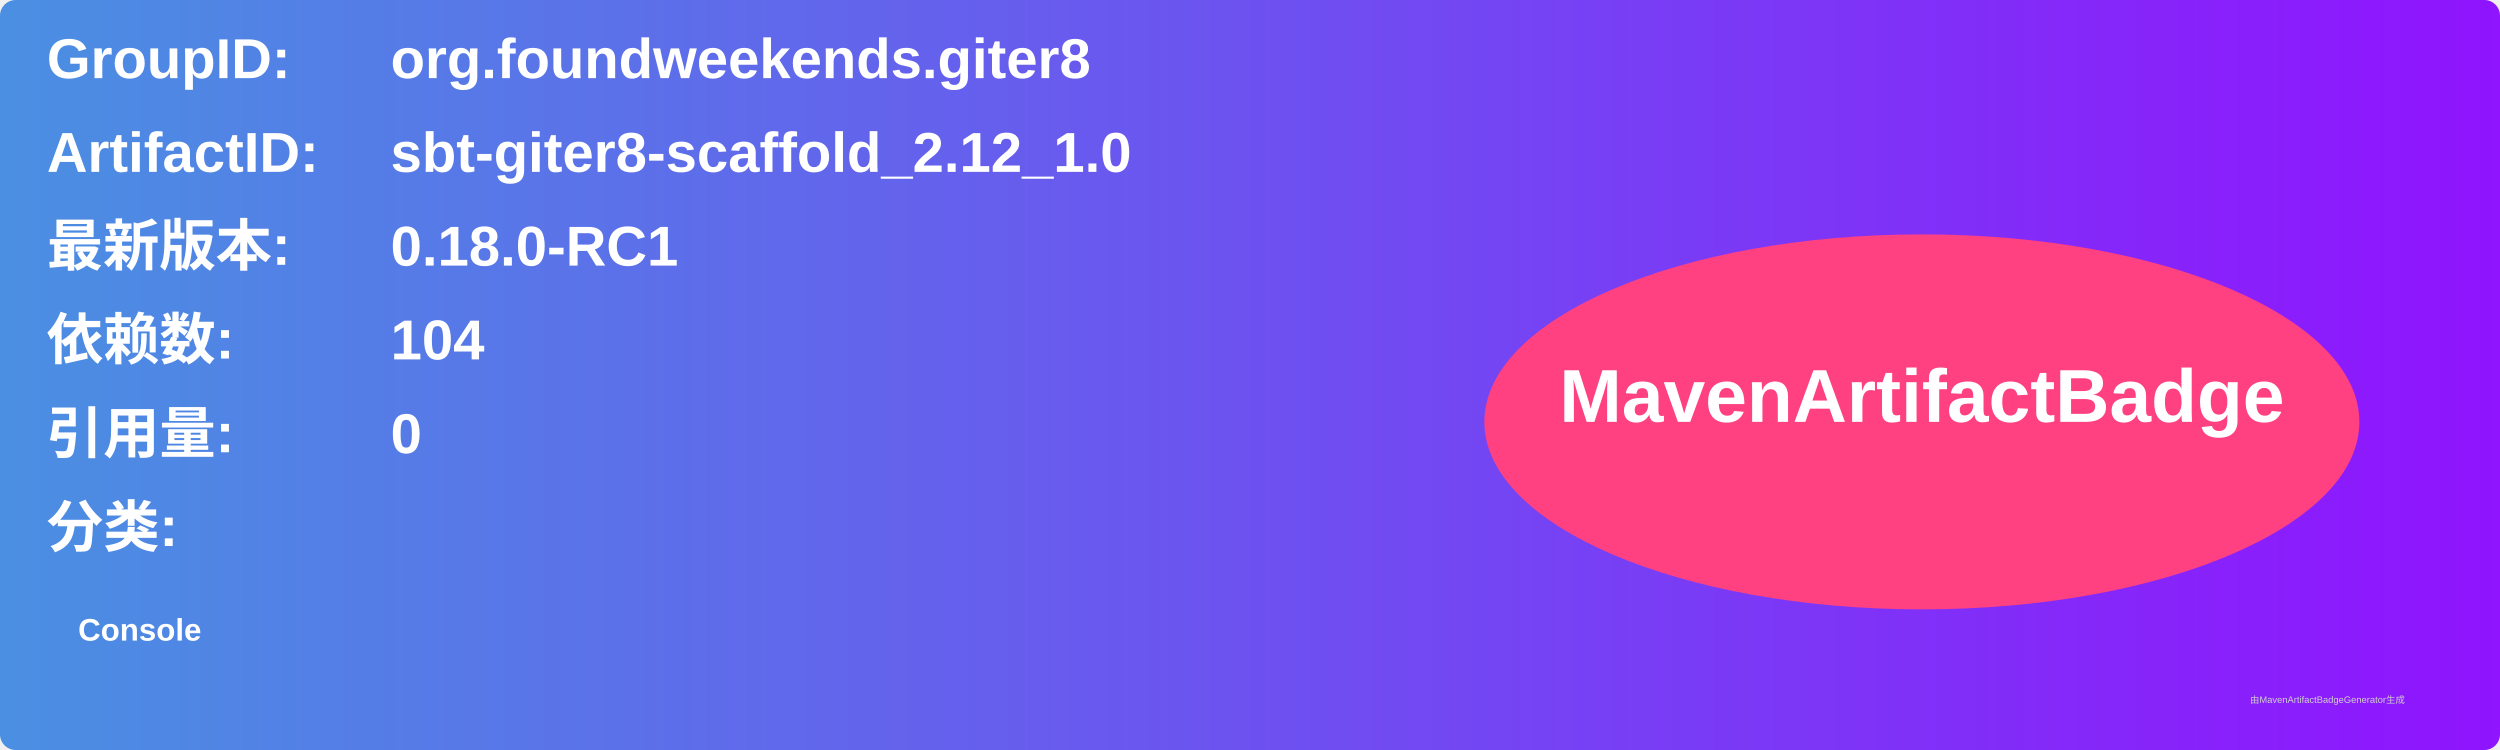
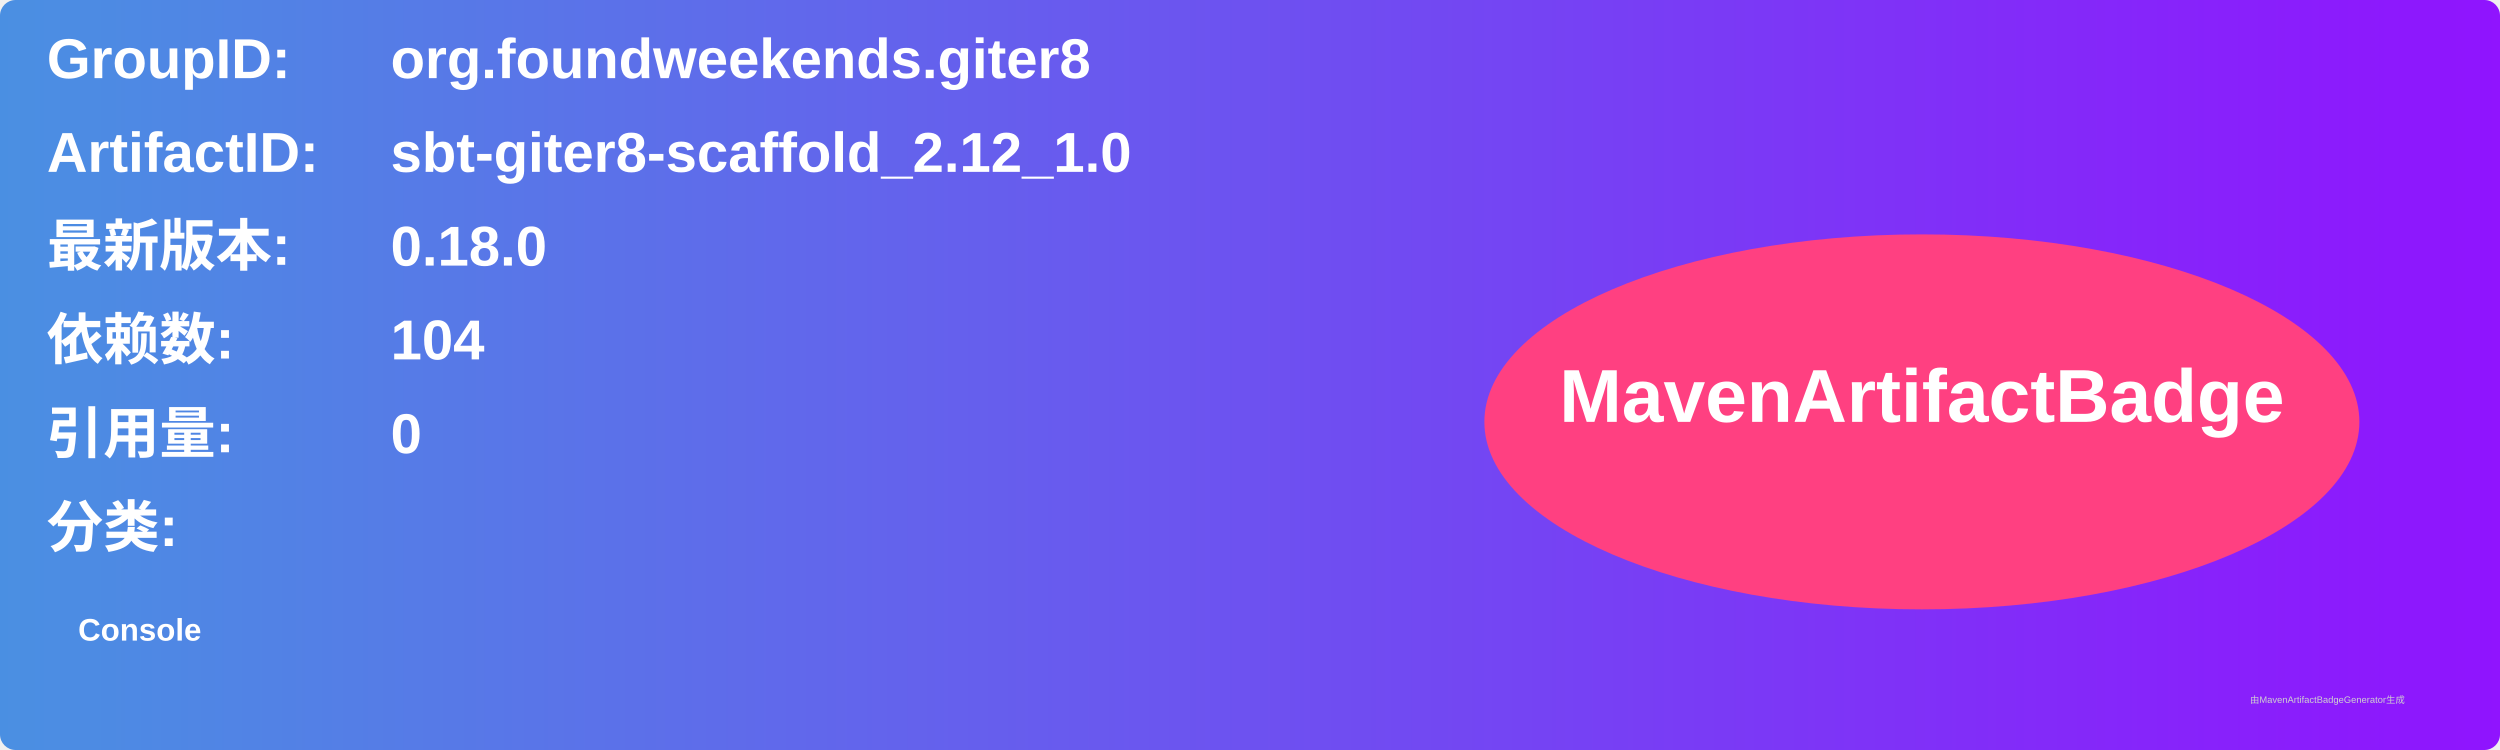
<svg xmlns="http://www.w3.org/2000/svg" width="800" height="240" viewBox="0 0 800 240">
  <linearGradient id="grad" x1="0%" y1="0%" x2="100%" y2="0%">
    <stop offset="0%" stop-color="#4a90e2" />
    <stop offset="100%" stop-color="#9013fe" />
  </linearGradient>
  <rect width="100%" height="100%" rx="5" ry="5" fill="url(#grad)" />
  <g transform="translate(15, 15)">
    <text x="0" y="10" font-family="Arial" font-size="18" fill="white" font-weight="bold" width="260">GroupID:</text>
    <text x="110" y="10" font-family="Arial" font-size="18" fill="white" font-weight="bold" width="460">org.foundweekends.giter8</text>
    <text x="0" y="40" font-family="Arial" font-size="18" fill="white" font-weight="bold" width="260">ArtifactID:</text>
    <text x="110" y="40" font-family="Arial" font-size="18" fill="white" font-weight="bold" width="460">sbt-giter8-scaffold_2.12_1.0</text>
    <text x="0" y="70" font-family="Arial" font-size="18" fill="white" font-weight="bold">最新版本:</text>
    <text x="110" y="70" font-family="Arial" font-size="18" fill="white" font-weight="bold">
-       <tspan font-weight="bold">0.18.0-RC1</tspan>
+       <tspan font-weight="bold">0.18.0</tspan>
    </text>
    <text x="0" y="100" font-family="Arial" font-size="18" fill="white" font-weight="bold">依赖数: </text>
    <text x="110" y="100" font-family="Arial" font-size="18" fill="white">
      <tspan font-weight="bold">104</tspan>
    </text>
    <text x="0" y="130" font-family="Arial" font-size="18" fill="white" font-weight="bold">引用量: </text>
    <text x="110" y="130" font-family="Arial" font-size="18" fill="white">
      <tspan font-weight="bold">0</tspan>
    </text>
    <text x="0" y="160" font-family="Arial" font-size="18" fill="white" font-weight="bold">分类:</text>
    <text x="10" y="190" font-family="Arial" font-size="10" fill="white">
      <tspan font-weight="bold">Console</tspan>
    </text>
    <ellipse cx="600" cy="120" rx="140" ry="60" fill="#ff4081" />
    <text x="600" y="120" text-anchor="middle" font-family="Arial" font-size="24" fill="white" font-weight="bold">MavenArtifactBadge</text>
  </g>
  <text x="720" y="225" font-family="Arial" font-size="3" fill="#d0d0d0">由MavenArtifactBadgeGenerator生成</text>
</svg>
